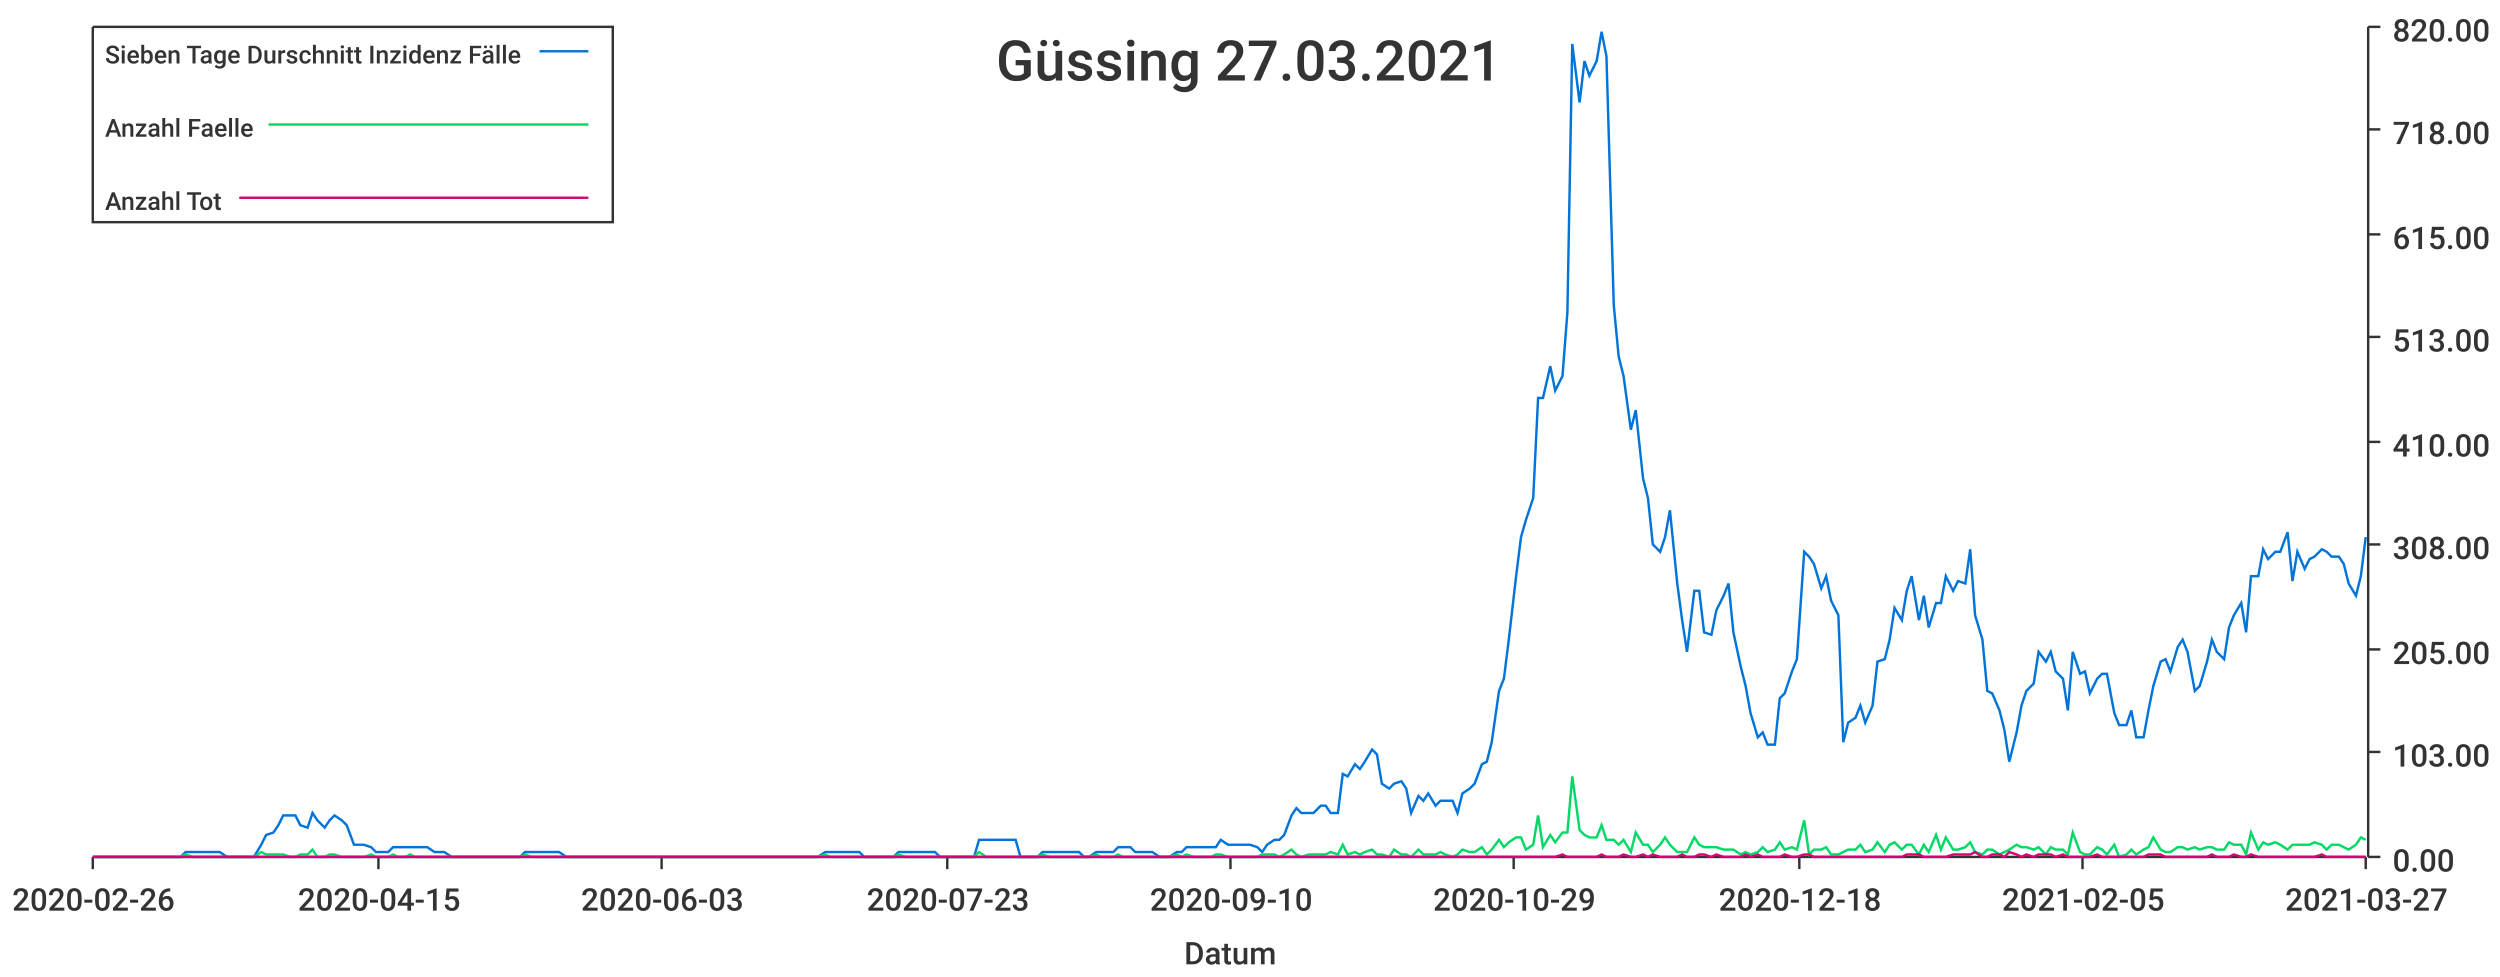
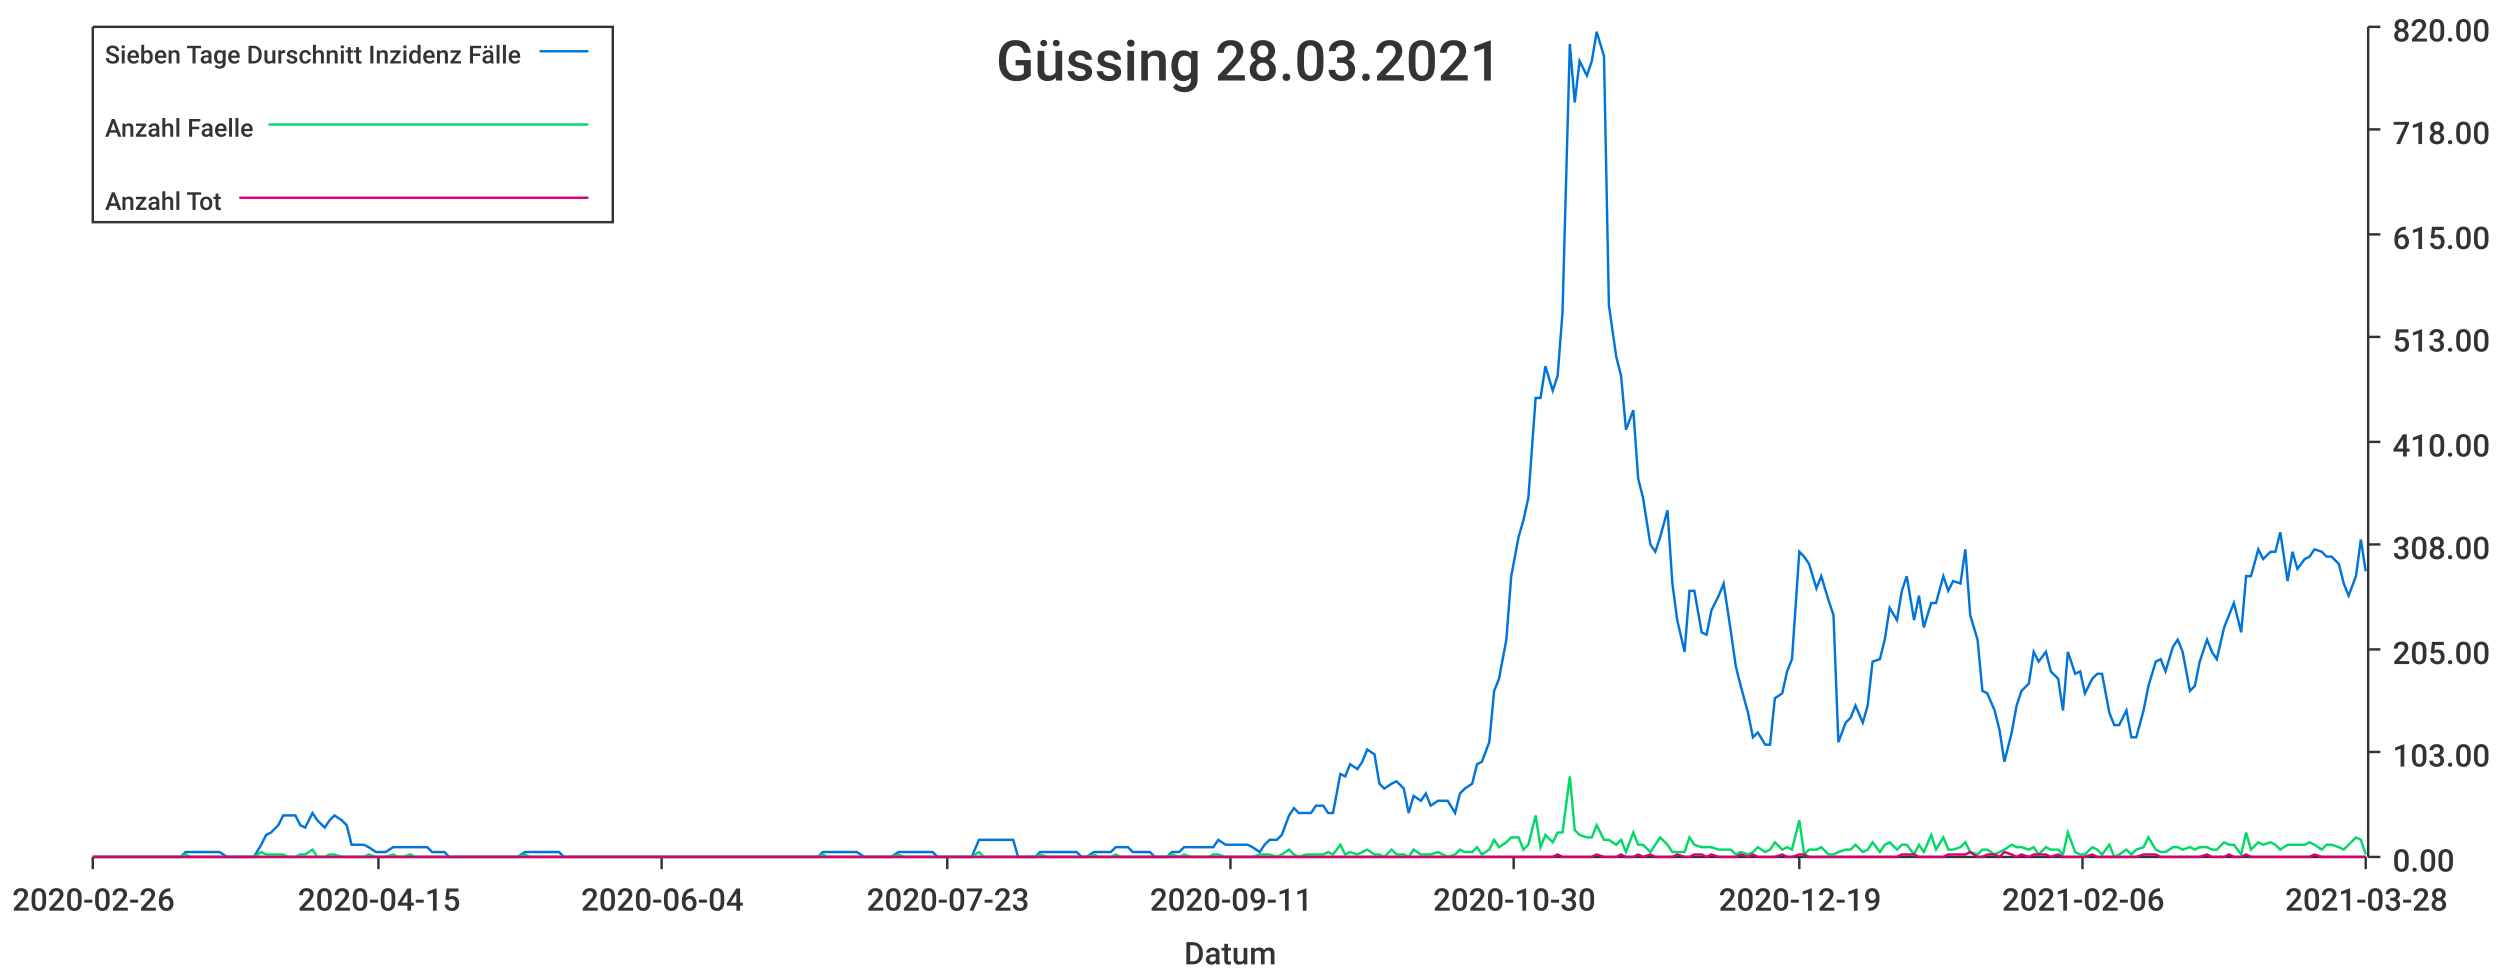
<svg xmlns="http://www.w3.org/2000/svg" width="1024" height="400">\n<path d="M 0 0 L 1024 0 L 1024 400 L 0 400 L 0 0" style="stroke-width:0;stroke:rgba(255,255,255,1.0);fill:rgba(255,255,255,1.0)" />
  <path d="M 38 11 L 969 11 L 969 351 L 38 351 L 38 11" style="stroke-width:0;stroke:rgba(255,255,255,1.0);fill:rgba(255,255,255,1.0)" />
  <path d="M 38 351 L 969 351" style="stroke-width:1;stroke:rgba(51,51,51,1.0);fill:none" />
  <path d="M 38 351 L 38 356" style="stroke-width:1;stroke:rgba(51,51,51,1.0);fill:none" />
  <text x="5" y="373" style="stroke-width:0;stroke:none;fill:rgba(51,51,51,1.0);font-size:12.8px;font-family:'Roboto Medium',sans-serif">2020-02-26</text>
  <path d="M 155 351 L 155 356" style="stroke-width:1;stroke:rgba(51,51,51,1.0);fill:none" />
  <text x="122" y="373" style="stroke-width:0;stroke:none;fill:rgba(51,51,51,1.0);font-size:12.8px;font-family:'Roboto Medium',sans-serif">2020-04-15</text>
  <path d="M 271 351 L 271 356" style="stroke-width:1;stroke:rgba(51,51,51,1.0);fill:none" />
-   <text x="238" y="373" style="stroke-width:0;stroke:none;fill:rgba(51,51,51,1.0);font-size:12.8px;font-family:'Roboto Medium',sans-serif">2020-06-03</text>
+   <text x="238" y="373" style="stroke-width:0;stroke:none;fill:rgba(51,51,51,1.0);font-size:12.8px;font-family:'Roboto Medium',sans-serif">2020-06-04</text>
  <path d="M 388 351 L 388 356" style="stroke-width:1;stroke:rgba(51,51,51,1.0);fill:none" />
  <text x="355" y="373" style="stroke-width:0;stroke:none;fill:rgba(51,51,51,1.0);font-size:12.8px;font-family:'Roboto Medium',sans-serif">2020-07-23</text>
  <path d="M 504 351 L 504 356" style="stroke-width:1;stroke:rgba(51,51,51,1.0);fill:none" />
-   <text x="471" y="373" style="stroke-width:0;stroke:none;fill:rgba(51,51,51,1.0);font-size:12.8px;font-family:'Roboto Medium',sans-serif">2020-09-10</text>
+   <text x="471" y="373" style="stroke-width:0;stroke:none;fill:rgba(51,51,51,1.0);font-size:12.8px;font-family:'Roboto Medium',sans-serif">2020-09-11</text>
  <path d="M 620 351 L 620 356" style="stroke-width:1;stroke:rgba(51,51,51,1.0);fill:none" />
-   <text x="587" y="373" style="stroke-width:0;stroke:none;fill:rgba(51,51,51,1.0);font-size:12.8px;font-family:'Roboto Medium',sans-serif">2020-10-29</text>
+   <text x="587" y="373" style="stroke-width:0;stroke:none;fill:rgba(51,51,51,1.0);font-size:12.8px;font-family:'Roboto Medium',sans-serif">2020-10-30</text>
  <path d="M 737 351 L 737 356" style="stroke-width:1;stroke:rgba(51,51,51,1.0);fill:none" />
-   <text x="704" y="373" style="stroke-width:0;stroke:none;fill:rgba(51,51,51,1.0);font-size:12.8px;font-family:'Roboto Medium',sans-serif">2020-12-18</text>
+   <text x="704" y="373" style="stroke-width:0;stroke:none;fill:rgba(51,51,51,1.0);font-size:12.8px;font-family:'Roboto Medium',sans-serif">2020-12-19</text>
  <path d="M 853 351 L 853 356" style="stroke-width:1;stroke:rgba(51,51,51,1.0);fill:none" />
-   <text x="820" y="373" style="stroke-width:0;stroke:none;fill:rgba(51,51,51,1.0);font-size:12.8px;font-family:'Roboto Medium',sans-serif">2021-02-05</text>
+   <text x="820" y="373" style="stroke-width:0;stroke:none;fill:rgba(51,51,51,1.0);font-size:12.8px;font-family:'Roboto Medium',sans-serif">2021-02-06</text>
  <path d="M 969 351 L 969 356" style="stroke-width:1;stroke:rgba(51,51,51,1.0);fill:none" />
-   <text x="936" y="373" style="stroke-width:0;stroke:none;fill:rgba(51,51,51,1.0);font-size:12.8px;font-family:'Roboto Medium',sans-serif">2021-03-27</text>
+   <text x="936" y="373" style="stroke-width:0;stroke:none;fill:rgba(51,51,51,1.0);font-size:12.8px;font-family:'Roboto Medium',sans-serif">2021-03-28</text>
  <text x="485" y="395" style="stroke-width:0;stroke:none;fill:rgba(51,51,51,1.0);font-size:12.8px;font-family:'Roboto Medium',sans-serif">Datum</text>
  <path d="M 970 351 L 970 11" style="stroke-width:1;stroke:rgba(51,51,51,1.0);fill:none" />
  <path d="M 970 351 L 975 351" style="stroke-width:1;stroke:rgba(51,51,51,1.0);fill:none" />
  <text x="980" y="357" style="stroke-width:0;stroke:none;fill:rgba(51,51,51,1.0);font-size:12.8px;font-family:'Roboto Medium',sans-serif">0.00</text>
  <path d="M 970 308 L 975 308" style="stroke-width:1;stroke:rgba(51,51,51,1.0);fill:none" />
  <text x="980" y="314" style="stroke-width:0;stroke:none;fill:rgba(51,51,51,1.0);font-size:12.8px;font-family:'Roboto Medium',sans-serif">103.00</text>
  <path d="M 970 266 L 975 266" style="stroke-width:1;stroke:rgba(51,51,51,1.0);fill:none" />
  <text x="980" y="272" style="stroke-width:0;stroke:none;fill:rgba(51,51,51,1.0);font-size:12.8px;font-family:'Roboto Medium',sans-serif">205.00</text>
  <path d="M 970 223 L 975 223" style="stroke-width:1;stroke:rgba(51,51,51,1.0);fill:none" />
  <text x="980" y="229" style="stroke-width:0;stroke:none;fill:rgba(51,51,51,1.0);font-size:12.8px;font-family:'Roboto Medium',sans-serif">308.00</text>
  <path d="M 970 181 L 975 181" style="stroke-width:1;stroke:rgba(51,51,51,1.0);fill:none" />
  <text x="980" y="187" style="stroke-width:0;stroke:none;fill:rgba(51,51,51,1.0);font-size:12.8px;font-family:'Roboto Medium',sans-serif">410.00</text>
  <path d="M 970 138 L 975 138" style="stroke-width:1;stroke:rgba(51,51,51,1.0);fill:none" />
  <text x="980" y="144" style="stroke-width:0;stroke:none;fill:rgba(51,51,51,1.0);font-size:12.8px;font-family:'Roboto Medium',sans-serif">513.00</text>
  <path d="M 970 96 L 975 96" style="stroke-width:1;stroke:rgba(51,51,51,1.0);fill:none" />
  <text x="980" y="102" style="stroke-width:0;stroke:none;fill:rgba(51,51,51,1.0);font-size:12.8px;font-family:'Roboto Medium',sans-serif">615.00</text>
  <path d="M 970 53 L 975 53" style="stroke-width:1;stroke:rgba(51,51,51,1.0);fill:none" />
  <text x="980" y="59" style="stroke-width:0;stroke:none;fill:rgba(51,51,51,1.0);font-size:12.8px;font-family:'Roboto Medium',sans-serif">718.00</text>
  <path d="M 970 11 L 975 11" style="stroke-width:1;stroke:rgba(51,51,51,1.0);fill:none" />
  <text x="980" y="17" style="stroke-width:0;stroke:none;fill:rgba(51,51,51,1.0);font-size:12.8px;font-family:'Roboto Medium',sans-serif">820.00</text>
-   <path d="M 38 351 L 41 351 L 43 351 L 46 351 L 48 351 L 50 351 L 53 351 L 55 351 L 57 351 L 60 351 L 62 351 L 64 351 L 67 351 L 69 351 L 71 351 L 74 351 L 76 349 L 79 349 L 81 349 L 83 349 L 86 349 L 88 349 L 90 349 L 93 351 L 95 351 L 97 351 L 100 351 L 102 351 L 104 351 L 107 346 L 109 342 L 112 341 L 114 338 L 116 334 L 119 334 L 121 334 L 123 338 L 126 339 L 128 333 L 130 336 L 133 339 L 135 336 L 137 334 L 140 336 L 142 338 L 145 346 L 147 346 L 149 346 L 152 347 L 154 349 L 156 349 L 159 349 L 161 347 L 163 347 L 166 347 L 168 347 L 170 347 L 173 347 L 175 347 L 178 349 L 180 349 L 182 349 L 185 351 L 187 351 L 189 351 L 192 351 L 194 351 L 196 351 L 199 351 L 201 351 L 203 351 L 206 351 L 208 351 L 211 351 L 213 351 L 215 349 L 218 349 L 220 349 L 222 349 L 225 349 L 227 349 L 229 349 L 232 351 L 234 351 L 236 351 L 239 351 L 241 351 L 244 351 L 246 351 L 248 351 L 251 351 L 253 351 L 255 351 L 258 351 L 260 351 L 262 351 L 265 351 L 267 351 L 269 351 L 272 351 L 274 351 L 277 351 L 279 351 L 281 351 L 284 351 L 286 351 L 288 351 L 291 351 L 293 351 L 295 351 L 298 351 L 300 351 L 302 351 L 305 351 L 307 351 L 310 351 L 312 351 L 314 351 L 317 351 L 319 351 L 321 351 L 324 351 L 326 351 L 328 351 L 331 351 L 333 351 L 335 351 L 338 349 L 340 349 L 343 349 L 345 349 L 347 349 L 350 349 L 352 349 L 354 351 L 357 351 L 359 351 L 361 351 L 364 351 L 366 351 L 368 349 L 371 349 L 373 349 L 376 349 L 378 349 L 380 349 L 383 349 L 385 351 L 387 351 L 390 351 L 392 351 L 394 351 L 397 351 L 399 351 L 401 344 L 404 344 L 406 344 L 409 344 L 411 344 L 413 344 L 416 344 L 418 351 L 420 351 L 423 351 L 425 351 L 427 349 L 430 349 L 432 349 L 434 349 L 437 349 L 439 349 L 442 349 L 444 351 L 446 351 L 449 349 L 451 349 L 453 349 L 456 349 L 458 347 L 460 347 L 463 347 L 465 349 L 467 349 L 470 349 L 472 349 L 475 351 L 477 351 L 479 351 L 482 349 L 484 349 L 486 347 L 489 347 L 491 347 L 493 347 L 496 347 L 498 347 L 500 344 L 503 346 L 505 346 L 508 346 L 510 346 L 512 346 L 515 347 L 517 349 L 519 346 L 522 344 L 524 344 L 526 342 L 529 334 L 531 331 L 533 333 L 536 333 L 538 333 L 541 330 L 543 330 L 545 333 L 548 333 L 550 317 L 552 318 L 555 313 L 557 315 L 559 312 L 562 307 L 564 309 L 566 321 L 569 323 L 571 321 L 574 320 L 576 323 L 578 333 L 581 326 L 583 328 L 585 325 L 588 330 L 590 328 L 592 328 L 595 328 L 597 333 L 599 325 L 602 323 L 604 321 L 607 313 L 609 312 L 611 304 L 614 283 L 616 278 L 618 262 L 621 236 L 623 220 L 625 213 L 628 204 L 630 163 L 632 163 L 635 150 L 637 160 L 640 154 L 642 128 L 644 18 L 647 42 L 649 25 L 651 31 L 654 25 L 656 13 L 658 23 L 661 125 L 663 146 L 665 154 L 668 176 L 670 168 L 673 196 L 675 204 L 677 223 L 680 226 L 682 220 L 684 209 L 687 239 L 689 254 L 691 267 L 694 242 L 696 242 L 698 259 L 701 260 L 703 250 L 706 244 L 708 239 L 710 259 L 713 273 L 715 281 L 717 292 L 720 302 L 722 300 L 724 305 L 727 305 L 729 286 L 731 284 L 734 275 L 736 270 L 739 226 L 741 228 L 743 231 L 746 241 L 748 236 L 750 246 L 753 252 L 755 304 L 757 296 L 760 294 L 762 289 L 764 296 L 767 289 L 769 271 L 772 270 L 774 262 L 776 249 L 779 254 L 781 242 L 783 236 L 786 254 L 788 244 L 790 257 L 793 247 L 795 247 L 797 236 L 800 242 L 802 238 L 805 239 L 807 225 L 809 252 L 812 262 L 814 283 L 816 284 L 819 291 L 821 299 L 823 312 L 826 300 L 828 289 L 830 283 L 833 280 L 835 267 L 838 271 L 840 267 L 842 275 L 845 278 L 847 291 L 849 267 L 852 276 L 854 275 L 856 284 L 859 278 L 861 276 L 863 276 L 866 292 L 868 297 L 871 297 L 873 291 L 875 302 L 878 302 L 880 291 L 882 281 L 885 271 L 887 270 L 889 275 L 892 265 L 894 262 L 896 267 L 899 283 L 901 281 L 904 271 L 906 262 L 908 267 L 911 270 L 913 257 L 915 252 L 918 247 L 920 259 L 922 236 L 925 236 L 927 225 L 929 229 L 932 226 L 934 226 L 937 218 L 939 238 L 941 226 L 944 233 L 946 229 L 948 228 L 951 225 L 953 226 L 955 228 L 958 228 L 960 231 L 962 239 L 965 244 L 967 236 L 969 220" style="stroke-width:1;stroke:rgba(0,116,217,1.0);fill:none" />
-   <path d="M 38 351 L 41 351 L 43 351 L 46 351 L 48 351 L 50 351 L 53 351 L 55 351 L 57 351 L 60 351 L 62 351 L 64 351 L 67 351 L 69 351 L 71 351 L 74 351 L 76 350 L 79 351 L 81 351 L 83 351 L 86 351 L 88 351 L 90 351 L 93 351 L 95 351 L 97 351 L 100 351 L 102 351 L 104 351 L 107 349 L 109 350 L 112 350 L 114 350 L 116 350 L 119 351 L 121 351 L 123 350 L 126 350 L 128 348 L 130 351 L 133 351 L 135 350 L 137 350 L 140 351 L 142 351 L 145 351 L 147 351 L 149 351 L 152 350 L 154 351 L 156 351 L 159 351 L 161 350 L 163 351 L 166 351 L 168 350 L 170 351 L 173 351 L 175 351 L 178 351 L 180 351 L 182 351 L 185 351 L 187 351 L 189 351 L 192 351 L 194 351 L 196 351 L 199 351 L 201 351 L 203 351 L 206 351 L 208 351 L 211 351 L 213 351 L 215 350 L 218 351 L 220 351 L 222 351 L 225 351 L 227 351 L 229 351 L 232 351 L 234 351 L 236 351 L 239 351 L 241 351 L 244 351 L 246 351 L 248 351 L 251 351 L 253 351 L 255 351 L 258 351 L 260 351 L 262 351 L 265 351 L 267 351 L 269 351 L 272 351 L 274 351 L 277 351 L 279 351 L 281 351 L 284 351 L 286 351 L 288 351 L 291 351 L 293 351 L 295 351 L 298 351 L 300 351 L 302 351 L 305 351 L 307 351 L 310 351 L 312 351 L 314 351 L 317 351 L 319 351 L 321 351 L 324 351 L 326 351 L 328 351 L 331 351 L 333 351 L 335 351 L 338 350 L 340 351 L 343 351 L 345 351 L 347 351 L 350 351 L 352 351 L 354 351 L 357 351 L 359 351 L 361 351 L 364 351 L 366 351 L 368 350 L 371 351 L 373 351 L 376 351 L 378 351 L 380 351 L 383 351 L 385 351 L 387 351 L 390 351 L 392 351 L 394 351 L 397 351 L 399 351 L 401 349 L 404 351 L 406 351 L 409 351 L 411 351 L 413 351 L 416 351 L 418 351 L 420 351 L 423 351 L 425 351 L 427 350 L 430 351 L 432 351 L 434 351 L 437 351 L 439 351 L 442 351 L 444 351 L 446 351 L 449 350 L 451 351 L 453 351 L 456 351 L 458 350 L 460 351 L 463 351 L 465 351 L 467 351 L 470 351 L 472 351 L 475 351 L 477 351 L 479 351 L 482 350 L 484 351 L 486 350 L 489 351 L 491 351 L 493 351 L 496 351 L 498 350 L 500 350 L 503 351 L 505 351 L 508 351 L 510 351 L 512 351 L 515 351 L 517 350 L 519 350 L 522 350 L 524 351 L 526 350 L 529 348 L 531 350 L 533 351 L 536 350 L 538 350 L 541 350 L 543 350 L 545 349 L 548 350 L 550 346 L 552 350 L 555 349 L 557 350 L 559 349 L 562 348 L 564 350 L 566 350 L 569 351 L 571 348 L 574 350 L 576 350 L 578 351 L 581 348 L 583 350 L 585 350 L 588 350 L 590 349 L 592 350 L 595 351 L 597 350 L 599 348 L 602 349 L 604 349 L 607 347 L 609 350 L 611 348 L 614 344 L 616 347 L 618 345 L 621 343 L 623 343 L 625 348 L 628 346 L 630 334 L 632 347 L 635 342 L 637 345 L 640 341 L 642 341 L 644 318 L 647 340 L 649 342 L 651 343 L 654 343 L 656 338 L 658 344 L 661 344 L 663 346 L 665 344 L 668 349 L 670 341 L 673 346 L 675 346 L 677 349 L 680 346 L 682 343 L 684 346 L 687 349 L 689 349 L 691 349 L 694 343 L 696 346 L 698 347 L 701 347 L 703 347 L 706 348 L 708 348 L 710 348 L 713 350 L 715 349 L 717 350 L 720 349 L 722 347 L 724 349 L 727 348 L 729 345 L 731 348 L 734 347 L 736 348 L 739 336 L 741 350 L 743 348 L 746 348 L 748 347 L 750 350 L 753 350 L 755 349 L 757 348 L 760 348 L 762 346 L 764 349 L 767 348 L 769 345 L 772 349 L 774 346 L 776 345 L 779 348 L 781 346 L 783 346 L 786 350 L 788 346 L 790 349 L 793 342 L 795 348 L 797 343 L 800 348 L 802 348 L 805 347 L 807 345 L 809 349 L 812 350 L 814 348 L 816 348 L 819 350 L 821 349 L 823 348 L 826 346 L 828 347 L 830 347 L 833 348 L 835 347 L 838 350 L 840 347 L 842 348 L 845 348 L 847 350 L 849 341 L 852 349 L 854 350 L 856 350 L 859 347 L 861 348 L 863 350 L 866 346 L 868 351 L 871 350 L 873 348 L 875 350 L 878 348 L 880 347 L 882 343 L 885 348 L 887 349 L 889 349 L 892 347 L 894 347 L 896 348 L 899 347 L 901 348 L 904 347 L 906 347 L 908 348 L 911 348 L 913 345 L 915 346 L 918 346 L 920 350 L 922 341 L 925 348 L 927 345 L 929 346 L 932 345 L 934 346 L 937 348 L 939 346 L 941 346 L 944 346 L 946 346 L 948 345 L 951 346 L 953 348 L 955 346 L 958 346 L 960 347 L 962 348 L 965 346 L 967 343 L 969 344" style="stroke-width:1;stroke:rgba(0,217,101,1.0);fill:none" />
-   <path d="M 38 351 L 41 351 L 43 351 L 46 351 L 48 351 L 50 351 L 53 351 L 55 351 L 57 351 L 60 351 L 62 351 L 64 351 L 67 351 L 69 351 L 71 351 L 74 351 L 76 351 L 79 351 L 81 351 L 83 351 L 86 351 L 88 351 L 90 351 L 93 351 L 95 351 L 97 351 L 100 351 L 102 351 L 104 351 L 107 351 L 109 351 L 112 351 L 114 351 L 116 351 L 119 351 L 121 351 L 123 351 L 126 351 L 128 351 L 130 351 L 133 351 L 135 351 L 137 351 L 140 351 L 142 351 L 145 351 L 147 351 L 149 351 L 152 351 L 154 351 L 156 351 L 159 351 L 161 351 L 163 351 L 166 351 L 168 351 L 170 351 L 173 351 L 175 351 L 178 351 L 180 351 L 182 351 L 185 351 L 187 351 L 189 351 L 192 351 L 194 351 L 196 351 L 199 351 L 201 351 L 203 351 L 206 351 L 208 351 L 211 351 L 213 351 L 215 351 L 218 351 L 220 351 L 222 351 L 225 351 L 227 351 L 229 351 L 232 351 L 234 351 L 236 351 L 239 351 L 241 351 L 244 351 L 246 351 L 248 351 L 251 351 L 253 351 L 255 351 L 258 351 L 260 351 L 262 351 L 265 351 L 267 351 L 269 351 L 272 351 L 274 351 L 277 351 L 279 351 L 281 351 L 284 351 L 286 351 L 288 351 L 291 351 L 293 351 L 295 351 L 298 351 L 300 351 L 302 351 L 305 351 L 307 351 L 310 351 L 312 351 L 314 351 L 317 351 L 319 351 L 321 351 L 324 351 L 326 351 L 328 351 L 331 351 L 333 351 L 335 351 L 338 351 L 340 351 L 343 351 L 345 351 L 347 351 L 350 351 L 352 351 L 354 351 L 357 351 L 359 351 L 361 351 L 364 351 L 366 351 L 368 351 L 371 351 L 373 351 L 376 351 L 378 351 L 380 351 L 383 351 L 385 351 L 387 351 L 390 351 L 392 351 L 394 351 L 397 351 L 399 351 L 401 351 L 404 351 L 406 351 L 409 351 L 411 351 L 413 351 L 416 351 L 418 351 L 420 351 L 423 351 L 425 351 L 427 351 L 430 351 L 432 351 L 434 351 L 437 351 L 439 351 L 442 351 L 444 351 L 446 351 L 449 351 L 451 351 L 453 351 L 456 351 L 458 351 L 460 351 L 463 351 L 465 351 L 467 351 L 470 351 L 472 351 L 475 351 L 477 351 L 479 351 L 482 351 L 484 351 L 486 351 L 489 351 L 491 351 L 493 351 L 496 351 L 498 351 L 500 351 L 503 351 L 505 351 L 508 351 L 510 351 L 512 351 L 515 351 L 517 351 L 519 351 L 522 351 L 524 351 L 526 351 L 529 351 L 531 351 L 533 351 L 536 351 L 538 351 L 541 351 L 543 351 L 545 351 L 548 351 L 550 351 L 552 351 L 555 351 L 557 351 L 559 351 L 562 351 L 564 351 L 566 351 L 569 351 L 571 351 L 574 351 L 576 351 L 578 351 L 581 351 L 583 351 L 585 351 L 588 351 L 590 351 L 592 351 L 595 351 L 597 351 L 599 351 L 602 351 L 604 351 L 607 351 L 609 351 L 611 351 L 614 351 L 616 351 L 618 351 L 621 351 L 623 351 L 625 351 L 628 351 L 630 351 L 632 351 L 635 351 L 637 351 L 640 350 L 642 351 L 644 351 L 647 351 L 649 351 L 651 351 L 654 351 L 656 350 L 658 351 L 661 351 L 663 351 L 665 350 L 668 351 L 670 351 L 673 350 L 675 351 L 677 350 L 680 351 L 682 351 L 684 351 L 687 351 L 689 350 L 691 351 L 694 351 L 696 350 L 698 350 L 701 351 L 703 350 L 706 351 L 708 351 L 710 351 L 713 351 L 715 350 L 717 351 L 720 350 L 722 351 L 724 351 L 727 351 L 729 351 L 731 350 L 734 351 L 736 351 L 739 350 L 741 350 L 743 351 L 746 351 L 748 351 L 750 351 L 753 351 L 755 351 L 757 351 L 760 351 L 762 351 L 764 351 L 767 351 L 769 351 L 772 351 L 774 351 L 776 351 L 779 351 L 781 350 L 783 350 L 786 350 L 788 351 L 790 351 L 793 351 L 795 351 L 797 351 L 800 350 L 802 350 L 805 350 L 807 350 L 809 349 L 812 351 L 814 351 L 816 350 L 819 350 L 821 351 L 823 349 L 826 350 L 828 351 L 830 350 L 833 351 L 835 350 L 838 350 L 840 350 L 842 351 L 845 350 L 847 351 L 849 351 L 852 351 L 854 351 L 856 351 L 859 350 L 861 351 L 863 351 L 866 351 L 868 351 L 871 351 L 873 351 L 875 351 L 878 351 L 880 350 L 882 350 L 885 350 L 887 351 L 889 351 L 892 351 L 894 351 L 896 351 L 899 351 L 901 351 L 904 351 L 906 350 L 908 351 L 911 351 L 913 351 L 915 350 L 918 351 L 920 351 L 922 350 L 925 351 L 927 351 L 929 351 L 932 351 L 934 351 L 937 351 L 939 351 L 941 351 L 944 351 L 946 351 L 948 351 L 951 350 L 953 351 L 955 351 L 958 351 L 960 351 L 962 351 L 965 351 L 967 351 L 969 351" style="stroke-width:1;stroke:rgba(217,0,116,1.0);fill:none" />
-   <text x="408" y="33" style="stroke-width:0;stroke:none;fill:rgba(51,51,51,1.0);font-size:23.0px;font-family:'Roboto Medium',sans-serif">Güssing 27.03.2021</text>
+   <path d="M 38 351 L 41 351 L 43 351 L 46 351 L 48 351 L 50 351 L 53 351 L 55 351 L 57 351 L 60 351 L 62 351 L 64 351 L 67 351 L 69 351 L 71 351 L 74 351 L 76 349 L 78 349 L 81 349 L 83 349 L 86 349 L 88 349 L 90 349 L 93 351 L 95 351 L 97 351 L 100 351 L 102 351 L 104 351 L 107 346 L 109 342 L 111 341 L 114 338 L 116 334 L 118 334 L 121 334 L 123 338 L 125 339 L 128 333 L 130 336 L 133 339 L 135 336 L 137 334 L 140 336 L 142 338 L 144 346 L 147 346 L 149 346 L 151 347 L 154 349 L 156 349 L 158 349 L 161 347 L 163 347 L 165 347 L 168 347 L 170 347 L 173 347 L 175 347 L 177 349 L 180 349 L 182 349 L 184 351 L 187 351 L 189 351 L 191 351 L 194 351 L 196 351 L 198 351 L 201 351 L 203 351 L 205 351 L 208 351 L 210 351 L 212 351 L 215 349 L 217 349 L 220 349 L 222 349 L 224 349 L 227 349 L 229 349 L 231 351 L 234 351 L 236 351 L 238 351 L 241 351 L 243 351 L 245 351 L 248 351 L 250 351 L 252 351 L 255 351 L 257 351 L 259 351 L 262 351 L 264 351 L 267 351 L 269 351 L 271 351 L 274 351 L 276 351 L 278 351 L 281 351 L 283 351 L 285 351 L 288 351 L 290 351 L 292 351 L 295 351 L 297 351 L 299 351 L 302 351 L 304 351 L 307 351 L 309 351 L 311 351 L 314 351 L 316 351 L 318 351 L 321 351 L 323 351 L 325 351 L 328 351 L 330 351 L 332 351 L 335 351 L 337 349 L 339 349 L 342 349 L 344 349 L 346 349 L 349 349 L 351 349 L 354 351 L 356 351 L 358 351 L 361 351 L 363 351 L 365 351 L 368 349 L 370 349 L 372 349 L 375 349 L 377 349 L 379 349 L 382 349 L 384 351 L 386 351 L 389 351 L 391 351 L 394 351 L 396 351 L 398 351 L 401 344 L 403 344 L 405 344 L 408 344 L 410 344 L 412 344 L 415 344 L 417 351 L 419 351 L 422 351 L 424 351 L 426 349 L 429 349 L 431 349 L 433 349 L 436 349 L 438 349 L 441 349 L 443 351 L 445 351 L 448 349 L 450 349 L 452 349 L 455 349 L 457 347 L 459 347 L 462 347 L 464 349 L 466 349 L 469 349 L 471 349 L 473 351 L 476 351 L 478 351 L 480 349 L 483 349 L 485 347 L 488 347 L 490 347 L 492 347 L 495 347 L 497 347 L 499 344 L 502 346 L 504 346 L 506 346 L 509 346 L 511 346 L 513 347 L 516 349 L 518 346 L 520 344 L 523 344 L 525 342 L 528 334 L 530 331 L 532 333 L 535 333 L 537 333 L 539 330 L 542 330 L 544 333 L 546 333 L 549 317 L 551 318 L 553 313 L 556 315 L 558 312 L 560 307 L 563 309 L 565 321 L 567 323 L 570 321 L 572 320 L 575 323 L 577 333 L 579 326 L 582 328 L 584 325 L 586 330 L 589 328 L 591 328 L 593 328 L 596 333 L 598 325 L 600 323 L 603 321 L 605 313 L 607 312 L 610 304 L 612 283 L 614 278 L 617 262 L 619 236 L 622 220 L 624 213 L 626 204 L 629 163 L 631 163 L 633 150 L 636 160 L 638 154 L 640 128 L 643 18 L 645 42 L 647 25 L 650 31 L 652 25 L 654 13 L 657 23 L 659 125 L 662 146 L 664 154 L 666 176 L 669 168 L 671 196 L 673 204 L 676 223 L 678 226 L 680 220 L 683 209 L 685 239 L 687 254 L 690 267 L 692 242 L 694 242 L 697 259 L 699 260 L 701 250 L 704 244 L 706 239 L 709 259 L 711 273 L 713 281 L 716 292 L 718 302 L 720 300 L 723 305 L 725 305 L 727 286 L 730 284 L 732 275 L 734 270 L 737 226 L 739 228 L 741 231 L 744 241 L 746 236 L 749 246 L 751 252 L 753 304 L 756 296 L 758 294 L 760 289 L 763 296 L 765 289 L 767 271 L 770 270 L 772 262 L 774 249 L 777 254 L 779 242 L 781 236 L 784 254 L 786 244 L 788 257 L 791 247 L 793 247 L 796 236 L 798 242 L 800 238 L 803 239 L 805 225 L 807 252 L 810 262 L 812 283 L 814 284 L 817 291 L 819 299 L 821 312 L 824 300 L 826 289 L 828 283 L 831 280 L 833 267 L 835 271 L 838 267 L 840 275 L 843 278 L 845 291 L 847 267 L 850 276 L 852 275 L 854 284 L 857 278 L 859 276 L 861 276 L 864 292 L 866 297 L 868 297 L 871 291 L 873 302 L 875 302 L 878 291 L 880 281 L 883 271 L 885 270 L 887 275 L 890 265 L 892 262 L 894 267 L 897 283 L 899 281 L 901 271 L 904 262 L 906 267 L 908 270 L 911 257 L 913 252 L 915 247 L 918 259 L 920 236 L 922 236 L 925 225 L 927 229 L 930 226 L 932 226 L 934 218 L 937 238 L 939 226 L 941 233 L 944 229 L 946 228 L 948 225 L 951 226 L 953 228 L 955 228 L 958 231 L 960 239 L 962 244 L 965 236 L 967 221 L 969 234" style="stroke-width:1;stroke:rgba(0,116,217,1.0);fill:none" />
+   <path d="M 38 351 L 41 351 L 43 351 L 46 351 L 48 351 L 50 351 L 53 351 L 55 351 L 57 351 L 60 351 L 62 351 L 64 351 L 67 351 L 69 351 L 71 351 L 74 351 L 76 350 L 78 351 L 81 351 L 83 351 L 86 351 L 88 351 L 90 351 L 93 351 L 95 351 L 97 351 L 100 351 L 102 351 L 104 351 L 107 349 L 109 350 L 111 350 L 114 350 L 116 350 L 118 351 L 121 351 L 123 350 L 125 350 L 128 348 L 130 351 L 133 351 L 135 350 L 137 350 L 140 351 L 142 351 L 144 351 L 147 351 L 149 351 L 151 350 L 154 351 L 156 351 L 158 351 L 161 350 L 163 351 L 165 351 L 168 350 L 170 351 L 173 351 L 175 351 L 177 351 L 180 351 L 182 351 L 184 351 L 187 351 L 189 351 L 191 351 L 194 351 L 196 351 L 198 351 L 201 351 L 203 351 L 205 351 L 208 351 L 210 351 L 212 351 L 215 350 L 217 351 L 220 351 L 222 351 L 224 351 L 227 351 L 229 351 L 231 351 L 234 351 L 236 351 L 238 351 L 241 351 L 243 351 L 245 351 L 248 351 L 250 351 L 252 351 L 255 351 L 257 351 L 259 351 L 262 351 L 264 351 L 267 351 L 269 351 L 271 351 L 274 351 L 276 351 L 278 351 L 281 351 L 283 351 L 285 351 L 288 351 L 290 351 L 292 351 L 295 351 L 297 351 L 299 351 L 302 351 L 304 351 L 307 351 L 309 351 L 311 351 L 314 351 L 316 351 L 318 351 L 321 351 L 323 351 L 325 351 L 328 351 L 330 351 L 332 351 L 335 351 L 337 350 L 339 351 L 342 351 L 344 351 L 346 351 L 349 351 L 351 351 L 354 351 L 356 351 L 358 351 L 361 351 L 363 351 L 365 351 L 368 350 L 370 351 L 372 351 L 375 351 L 377 351 L 379 351 L 382 351 L 384 351 L 386 351 L 389 351 L 391 351 L 394 351 L 396 351 L 398 351 L 401 349 L 403 351 L 405 351 L 408 351 L 410 351 L 412 351 L 415 351 L 417 351 L 419 351 L 422 351 L 424 351 L 426 350 L 429 351 L 431 351 L 433 351 L 436 351 L 438 351 L 441 351 L 443 351 L 445 351 L 448 350 L 450 351 L 452 351 L 455 351 L 457 350 L 459 351 L 462 351 L 464 351 L 466 351 L 469 351 L 471 351 L 473 351 L 476 351 L 478 351 L 480 350 L 483 351 L 485 350 L 488 351 L 490 351 L 492 351 L 495 351 L 497 350 L 499 350 L 502 351 L 504 351 L 506 351 L 509 351 L 511 351 L 513 351 L 516 350 L 518 350 L 520 350 L 523 351 L 525 350 L 528 348 L 530 350 L 532 351 L 535 350 L 537 350 L 539 350 L 542 350 L 544 349 L 546 350 L 549 346 L 551 350 L 553 349 L 556 350 L 558 349 L 560 348 L 563 350 L 565 350 L 567 351 L 570 348 L 572 350 L 575 350 L 577 351 L 579 348 L 582 350 L 584 350 L 586 350 L 589 349 L 591 350 L 593 351 L 596 350 L 598 348 L 600 349 L 603 349 L 605 347 L 607 350 L 610 348 L 612 344 L 614 347 L 617 345 L 619 343 L 622 343 L 624 348 L 626 346 L 629 334 L 631 347 L 633 342 L 636 345 L 638 341 L 640 341 L 643 318 L 645 340 L 647 342 L 650 343 L 652 343 L 654 338 L 657 344 L 659 344 L 662 346 L 664 344 L 666 349 L 669 341 L 671 346 L 673 346 L 676 349 L 678 346 L 680 343 L 683 346 L 685 349 L 687 349 L 690 349 L 692 343 L 694 346 L 697 347 L 699 347 L 701 347 L 704 348 L 706 348 L 709 348 L 711 350 L 713 349 L 716 350 L 718 349 L 720 347 L 723 349 L 725 348 L 727 345 L 730 348 L 732 347 L 734 348 L 737 336 L 739 350 L 741 348 L 744 348 L 746 347 L 749 350 L 751 350 L 753 349 L 756 348 L 758 348 L 760 346 L 763 349 L 765 348 L 767 345 L 770 349 L 772 346 L 774 345 L 777 348 L 779 346 L 781 346 L 784 350 L 786 346 L 788 349 L 791 342 L 793 348 L 796 343 L 798 348 L 800 348 L 803 347 L 805 345 L 807 349 L 810 350 L 812 348 L 814 348 L 817 350 L 819 349 L 821 348 L 824 346 L 826 347 L 828 347 L 831 348 L 833 347 L 835 350 L 838 347 L 840 348 L 843 348 L 845 350 L 847 341 L 850 349 L 852 350 L 854 350 L 857 347 L 859 348 L 861 350 L 864 346 L 866 351 L 868 350 L 871 348 L 873 350 L 875 348 L 878 347 L 880 343 L 883 348 L 885 349 L 887 349 L 890 347 L 892 347 L 894 348 L 897 347 L 899 348 L 901 347 L 904 347 L 906 348 L 908 348 L 911 345 L 913 346 L 915 346 L 918 350 L 920 341 L 922 348 L 925 345 L 927 346 L 930 345 L 932 346 L 934 348 L 937 346 L 939 346 L 941 346 L 944 346 L 946 345 L 948 346 L 951 348 L 953 346 L 955 346 L 958 347 L 960 348 L 962 346 L 965 343 L 967 344 L 969 350" style="stroke-width:1;stroke:rgba(0,217,101,1.0);fill:none" />
+   <path d="M 38 351 L 41 351 L 43 351 L 46 351 L 48 351 L 50 351 L 53 351 L 55 351 L 57 351 L 60 351 L 62 351 L 64 351 L 67 351 L 69 351 L 71 351 L 74 351 L 76 351 L 78 351 L 81 351 L 83 351 L 86 351 L 88 351 L 90 351 L 93 351 L 95 351 L 97 351 L 100 351 L 102 351 L 104 351 L 107 351 L 109 351 L 111 351 L 114 351 L 116 351 L 118 351 L 121 351 L 123 351 L 125 351 L 128 351 L 130 351 L 133 351 L 135 351 L 137 351 L 140 351 L 142 351 L 144 351 L 147 351 L 149 351 L 151 351 L 154 351 L 156 351 L 158 351 L 161 351 L 163 351 L 165 351 L 168 351 L 170 351 L 173 351 L 175 351 L 177 351 L 180 351 L 182 351 L 184 351 L 187 351 L 189 351 L 191 351 L 194 351 L 196 351 L 198 351 L 201 351 L 203 351 L 205 351 L 208 351 L 210 351 L 212 351 L 215 351 L 217 351 L 220 351 L 222 351 L 224 351 L 227 351 L 229 351 L 231 351 L 234 351 L 236 351 L 238 351 L 241 351 L 243 351 L 245 351 L 248 351 L 250 351 L 252 351 L 255 351 L 257 351 L 259 351 L 262 351 L 264 351 L 267 351 L 269 351 L 271 351 L 274 351 L 276 351 L 278 351 L 281 351 L 283 351 L 285 351 L 288 351 L 290 351 L 292 351 L 295 351 L 297 351 L 299 351 L 302 351 L 304 351 L 307 351 L 309 351 L 311 351 L 314 351 L 316 351 L 318 351 L 321 351 L 323 351 L 325 351 L 328 351 L 330 351 L 332 351 L 335 351 L 337 351 L 339 351 L 342 351 L 344 351 L 346 351 L 349 351 L 351 351 L 354 351 L 356 351 L 358 351 L 361 351 L 363 351 L 365 351 L 368 351 L 370 351 L 372 351 L 375 351 L 377 351 L 379 351 L 382 351 L 384 351 L 386 351 L 389 351 L 391 351 L 394 351 L 396 351 L 398 351 L 401 351 L 403 351 L 405 351 L 408 351 L 410 351 L 412 351 L 415 351 L 417 351 L 419 351 L 422 351 L 424 351 L 426 351 L 429 351 L 431 351 L 433 351 L 436 351 L 438 351 L 441 351 L 443 351 L 445 351 L 448 351 L 450 351 L 452 351 L 455 351 L 457 351 L 459 351 L 462 351 L 464 351 L 466 351 L 469 351 L 471 351 L 473 351 L 476 351 L 478 351 L 480 351 L 483 351 L 485 351 L 488 351 L 490 351 L 492 351 L 495 351 L 497 351 L 499 351 L 502 351 L 504 351 L 506 351 L 509 351 L 511 351 L 513 351 L 516 351 L 518 351 L 520 351 L 523 351 L 525 351 L 528 351 L 530 351 L 532 351 L 535 351 L 537 351 L 539 351 L 542 351 L 544 351 L 546 351 L 549 351 L 551 351 L 553 351 L 556 351 L 558 351 L 560 351 L 563 351 L 565 351 L 567 351 L 570 351 L 572 351 L 575 351 L 577 351 L 579 351 L 582 351 L 584 351 L 586 351 L 589 351 L 591 351 L 593 351 L 596 351 L 598 351 L 600 351 L 603 351 L 605 351 L 607 351 L 610 351 L 612 351 L 614 351 L 617 351 L 619 351 L 622 351 L 624 351 L 626 351 L 629 351 L 631 351 L 633 351 L 636 351 L 638 350 L 640 351 L 643 351 L 645 351 L 647 351 L 650 351 L 652 351 L 654 350 L 657 351 L 659 351 L 662 351 L 664 350 L 666 351 L 669 351 L 671 350 L 673 351 L 676 350 L 678 351 L 680 351 L 683 351 L 685 351 L 687 350 L 690 351 L 692 351 L 694 350 L 697 350 L 699 351 L 701 350 L 704 351 L 706 351 L 709 351 L 711 351 L 713 350 L 716 351 L 718 350 L 720 351 L 723 351 L 725 351 L 727 351 L 730 350 L 732 351 L 734 351 L 737 350 L 739 350 L 741 351 L 744 351 L 746 351 L 749 351 L 751 351 L 753 351 L 756 351 L 758 351 L 760 351 L 763 351 L 765 351 L 767 351 L 770 351 L 772 351 L 774 351 L 777 351 L 779 350 L 781 350 L 784 350 L 786 351 L 788 351 L 791 351 L 793 351 L 796 351 L 798 350 L 800 350 L 803 350 L 805 350 L 807 349 L 810 351 L 812 351 L 814 350 L 817 350 L 819 351 L 821 349 L 824 350 L 826 351 L 828 350 L 831 351 L 833 350 L 835 350 L 838 350 L 840 351 L 843 350 L 845 351 L 847 351 L 850 351 L 852 351 L 854 351 L 857 350 L 859 351 L 861 351 L 864 351 L 866 351 L 868 351 L 871 351 L 873 351 L 875 351 L 878 350 L 880 350 L 883 350 L 885 351 L 887 351 L 890 351 L 892 351 L 894 351 L 897 351 L 899 351 L 901 351 L 904 350 L 906 351 L 908 351 L 911 351 L 913 350 L 915 351 L 918 351 L 920 350 L 922 351 L 925 351 L 927 351 L 930 351 L 932 351 L 934 351 L 937 351 L 939 351 L 941 351 L 944 351 L 946 351 L 948 350 L 951 351 L 953 351 L 955 351 L 958 351 L 960 351 L 962 351 L 965 351 L 967 351 L 969 351" style="stroke-width:1;stroke:rgba(217,0,116,1.0);fill:none" />
+   <text x="408" y="33" style="stroke-width:0;stroke:none;fill:rgba(51,51,51,1.0);font-size:23.0px;font-family:'Roboto Medium',sans-serif">Güssing 28.03.2021</text>
  <path d="M 38 11 L 251 11 L 251 91 L 38 91 L 38 11" style="stroke-width:1;stroke:rgba(51,51,51,1.0);fill:rgba(255,255,255,1.0)" />
  <text x="43" y="26" style="stroke-width:0;stroke:none;fill:rgba(51,51,51,1.0);font-size:10.2px;font-family:'Roboto Medium',sans-serif">Sieben Tage Durschnitt Inzidenz Fälle</text>
  <path d="M 221 21 L 241 21" style="stroke-width:1;stroke:rgba(0,116,217,1.0);fill:none" />
  <text x="43" y="56" style="stroke-width:0;stroke:none;fill:rgba(51,51,51,1.0);font-size:10.2px;font-family:'Roboto Medium',sans-serif">Anzahl Faelle</text>
  <path d="M 110 51 L 241 51" style="stroke-width:1;stroke:rgba(0,217,101,1.0);fill:none" />
  <text x="43" y="86" style="stroke-width:0;stroke:none;fill:rgba(51,51,51,1.0);font-size:10.2px;font-family:'Roboto Medium',sans-serif">Anzahl Tot</text>
  <path d="M 98 81 L 241 81" style="stroke-width:1;stroke:rgba(217,0,116,1.0);fill:none" />
</svg>
